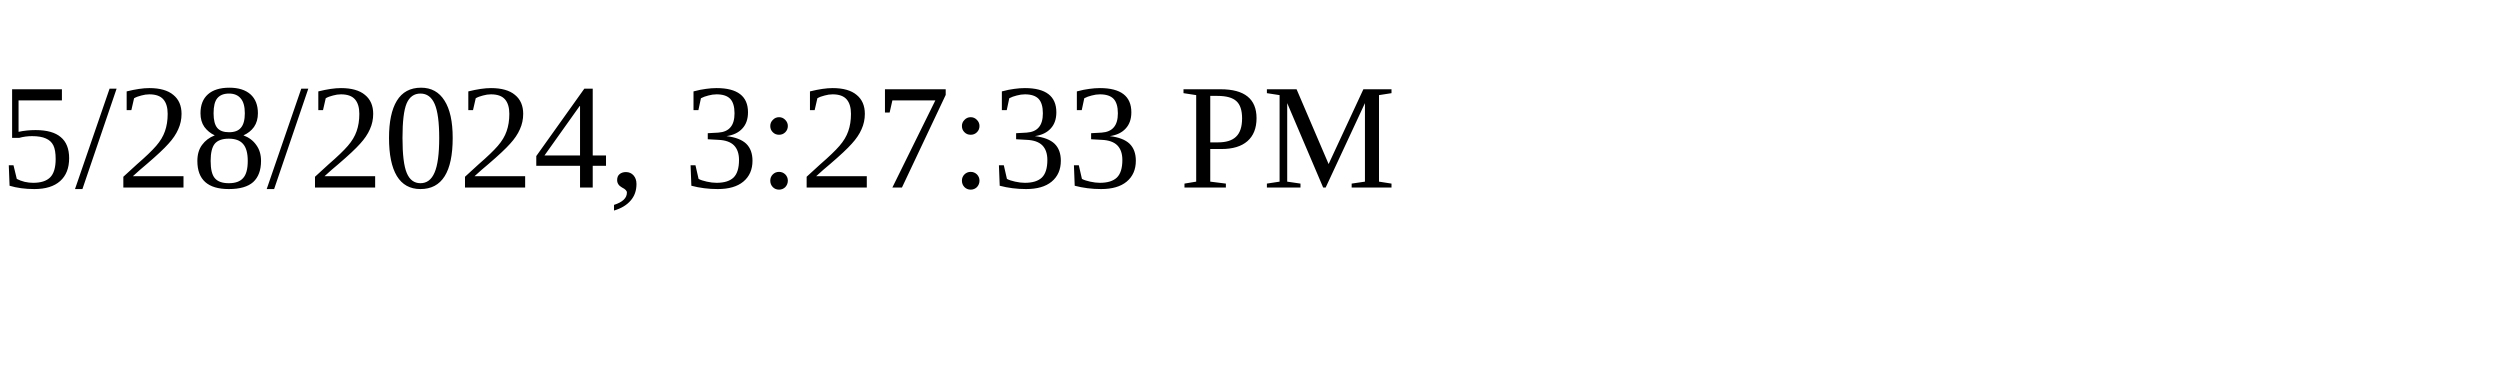
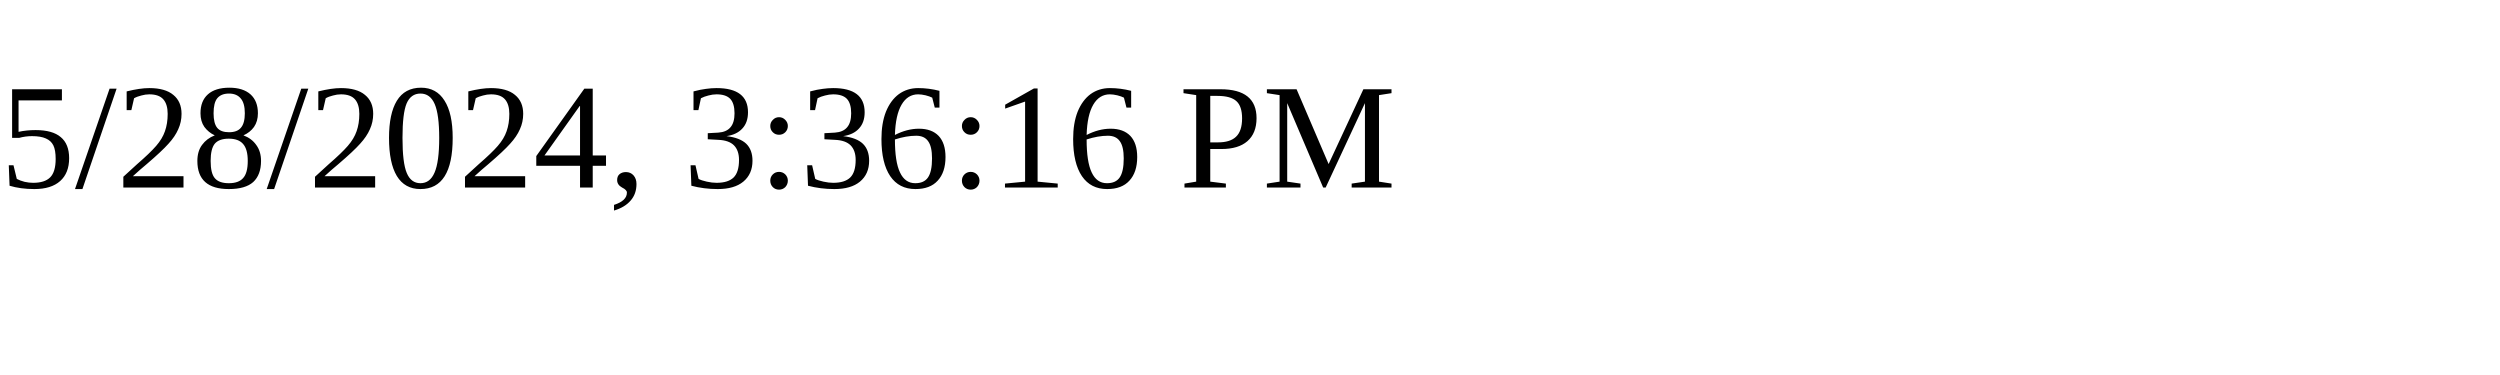
<svg xmlns="http://www.w3.org/2000/svg" height="30" width="200">
-   <text x="0" y="15">5/28/2024, 3:27:33 PM</text>
+   <text x="0" y="15">5/28/2024, 3:36:16 PM</text>
</svg>
